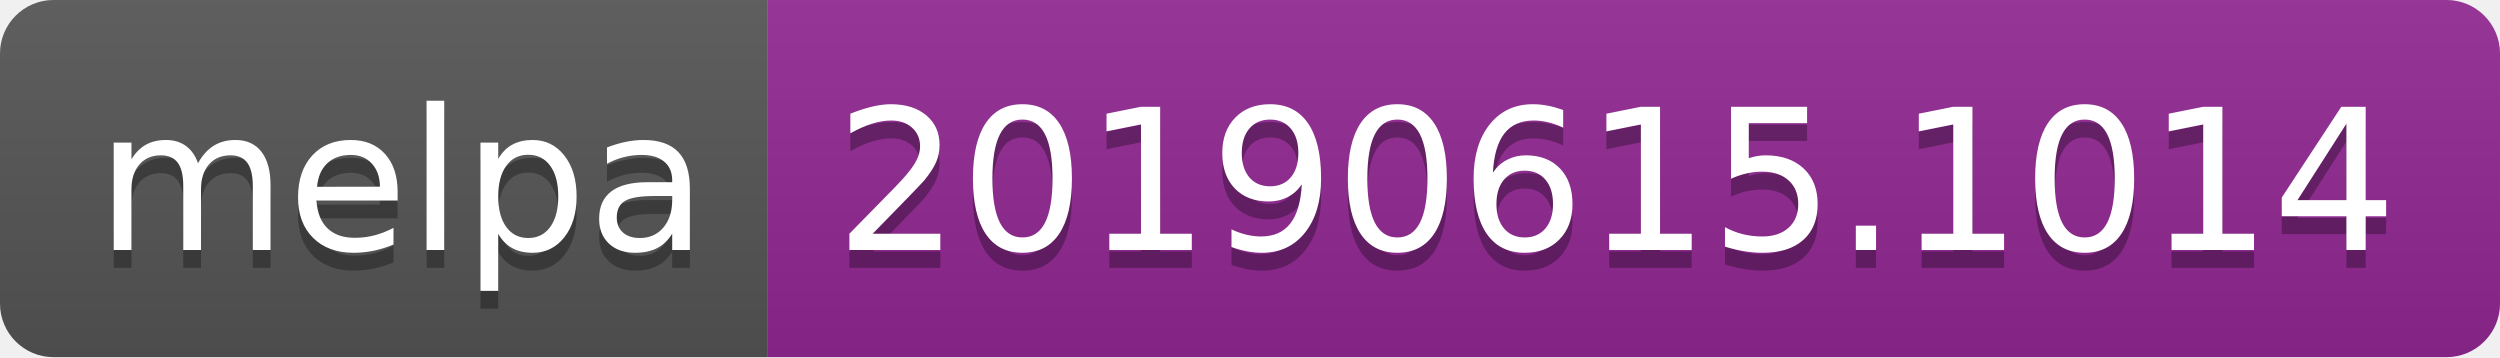
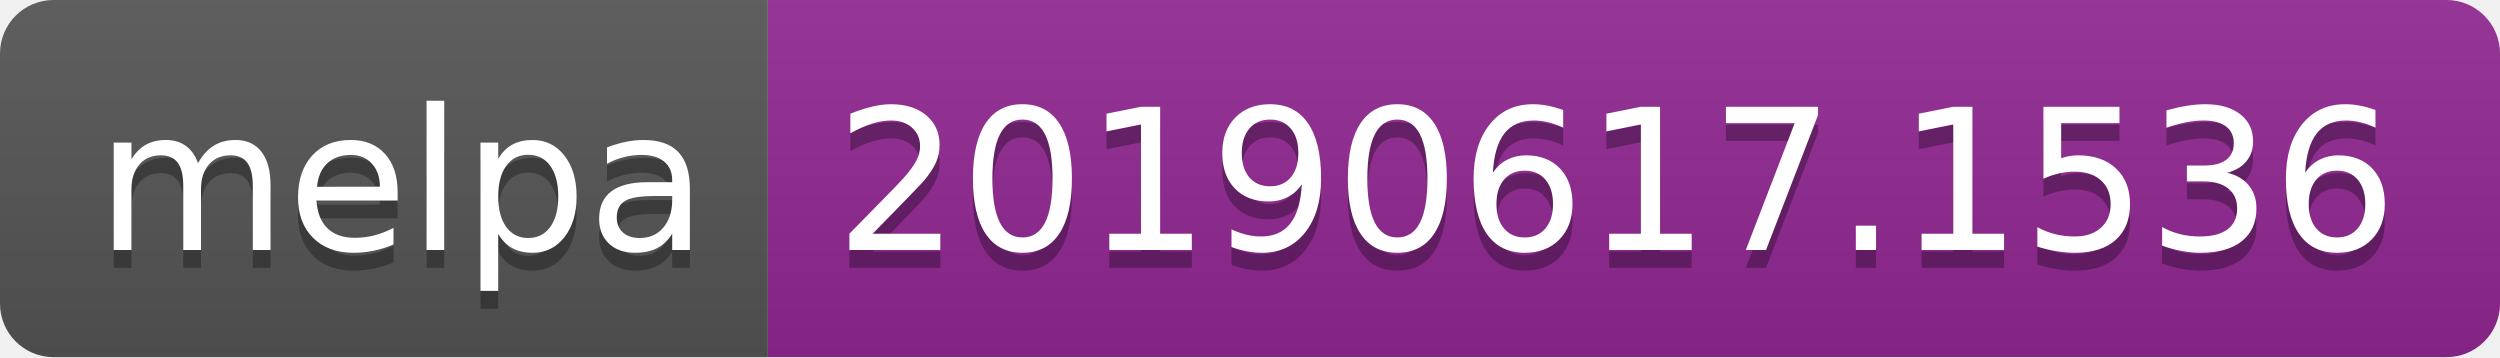
<svg xmlns="http://www.w3.org/2000/svg" width="140" height="20">
  <linearGradient id="b" x2="0" y2="100%">
    <stop offset="0" stop-color="#bbb" stop-opacity=".1" />
    <stop offset="1" stop-opacity=".1" />
  </linearGradient>
  <clipPath id="a">
    <rect width="140" height="20" rx="3" fill="#fff" />
  </clipPath>
  <g clip-path="url(#a)">
    <path fill="#555" d="M0 0h43v20H0z" />
    <path fill="#922793" d="M43 0h97v20H43z" />
    <path fill="url(#b)" d="M0 0h140v20H0z" />
  </g>
  <g fill="#fff" text-anchor="middle" font-family="DejaVu Sans,Verdana,Geneva,sans-serif" font-size="110">
    <text x="225" y="150" fill="#010101" fill-opacity=".3" transform="scale(.1)" textLength="330">melpa</text>
    <text x="225" y="140" transform="scale(.1)" textLength="330">melpa</text>
-     <text x="905" y="150" fill="#010101" fill-opacity=".3" transform="scale(.1)" textLength="870">20190615.1014</text>
-     <text x="905" y="140" transform="scale(.1)" textLength="870">20190615.1014</text>
+     <text x="905" y="150" fill="#010101" fill-opacity=".3" transform="scale(.1)" textLength="870">20190617.1536</text>
+     <text x="905" y="140" transform="scale(.1)" textLength="870">20190617.1536</text>
  </g>
</svg>
